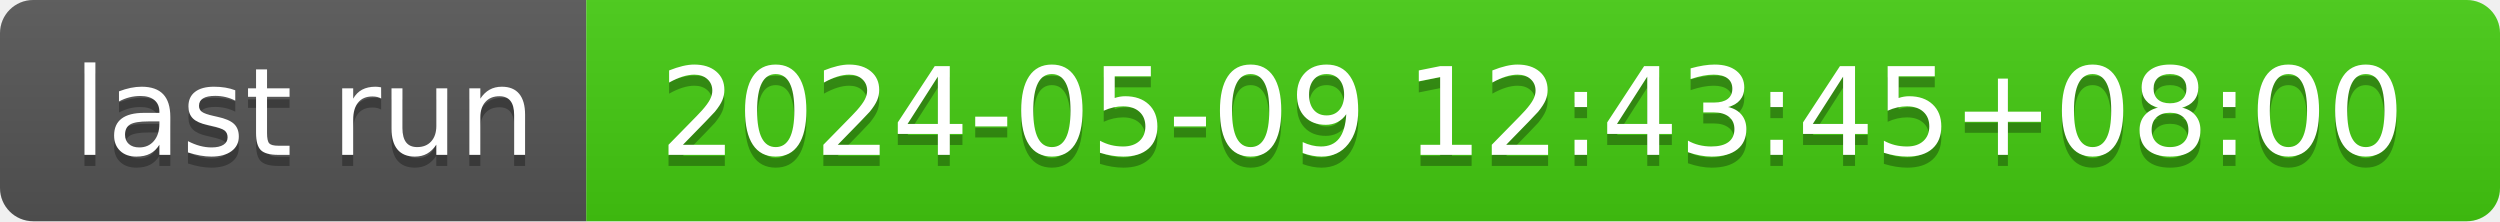
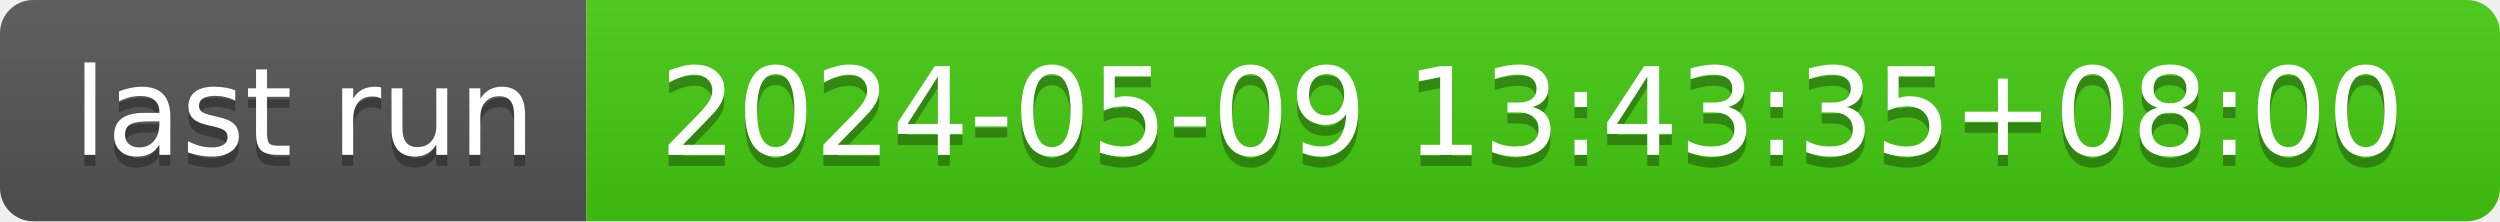
- <svg xmlns="http://www.w3.org/2000/svg" width="226" height="20" role="img" aria-label="last run: 2024-05-09 12:43:45+08:00">
+ <svg xmlns="http://www.w3.org/2000/svg" width="226" height="20" role="img" aria-label="last run: 2024-05-09 13:43:35+08:00">
  <linearGradient id="s" x2="0" y2="100%">
    <stop offset="0" stop-color="#bbb" stop-opacity=".1" />
    <stop offset="1" stop-opacity=".1" />
  </linearGradient>
  <clipPath id="r">
    <rect width="226" height="20" rx="3" fill="#fff" />
  </clipPath>
  <g clip-path="url(#r)">
    <rect width="53" height="20" fill="#555" />
    <rect x="53" width="173" height="20" fill="#4c1" />
    <rect width="226" height="20" fill="url(#s)" />
  </g>
  <g fill="#fff" text-anchor="middle" font-family="Verdana,Geneva,DejaVu Sans,sans-serif" text-rendering="geometricPrecision" font-size="110">
    <text aria-hidden="true" x="275" y="150" fill="#010101" fill-opacity=".3" transform="scale(.1)" textLength="430">last run</text>
    <text x="275" y="140" transform="scale(.1)" fill="#fff" textLength="430">last run</text>
-     <text aria-hidden="true" x="1385" y="150" fill="#010101" fill-opacity=".3" transform="scale(.1)" textLength="1630">2024-05-09 12:43:45+08:00</text>
-     <text x="1385" y="140" transform="scale(.1)" fill="#fff" textLength="1630">2024-05-09 12:43:45+08:00</text>
+     <text aria-hidden="true" x="1385" y="150" fill="#010101" fill-opacity=".3" transform="scale(.1)" textLength="1630">2024-05-09 13:43:35+08:00</text>
+     <text x="1385" y="140" transform="scale(.1)" fill="#fff" textLength="1630">2024-05-09 13:43:35+08:00</text>
  </g>
</svg>
